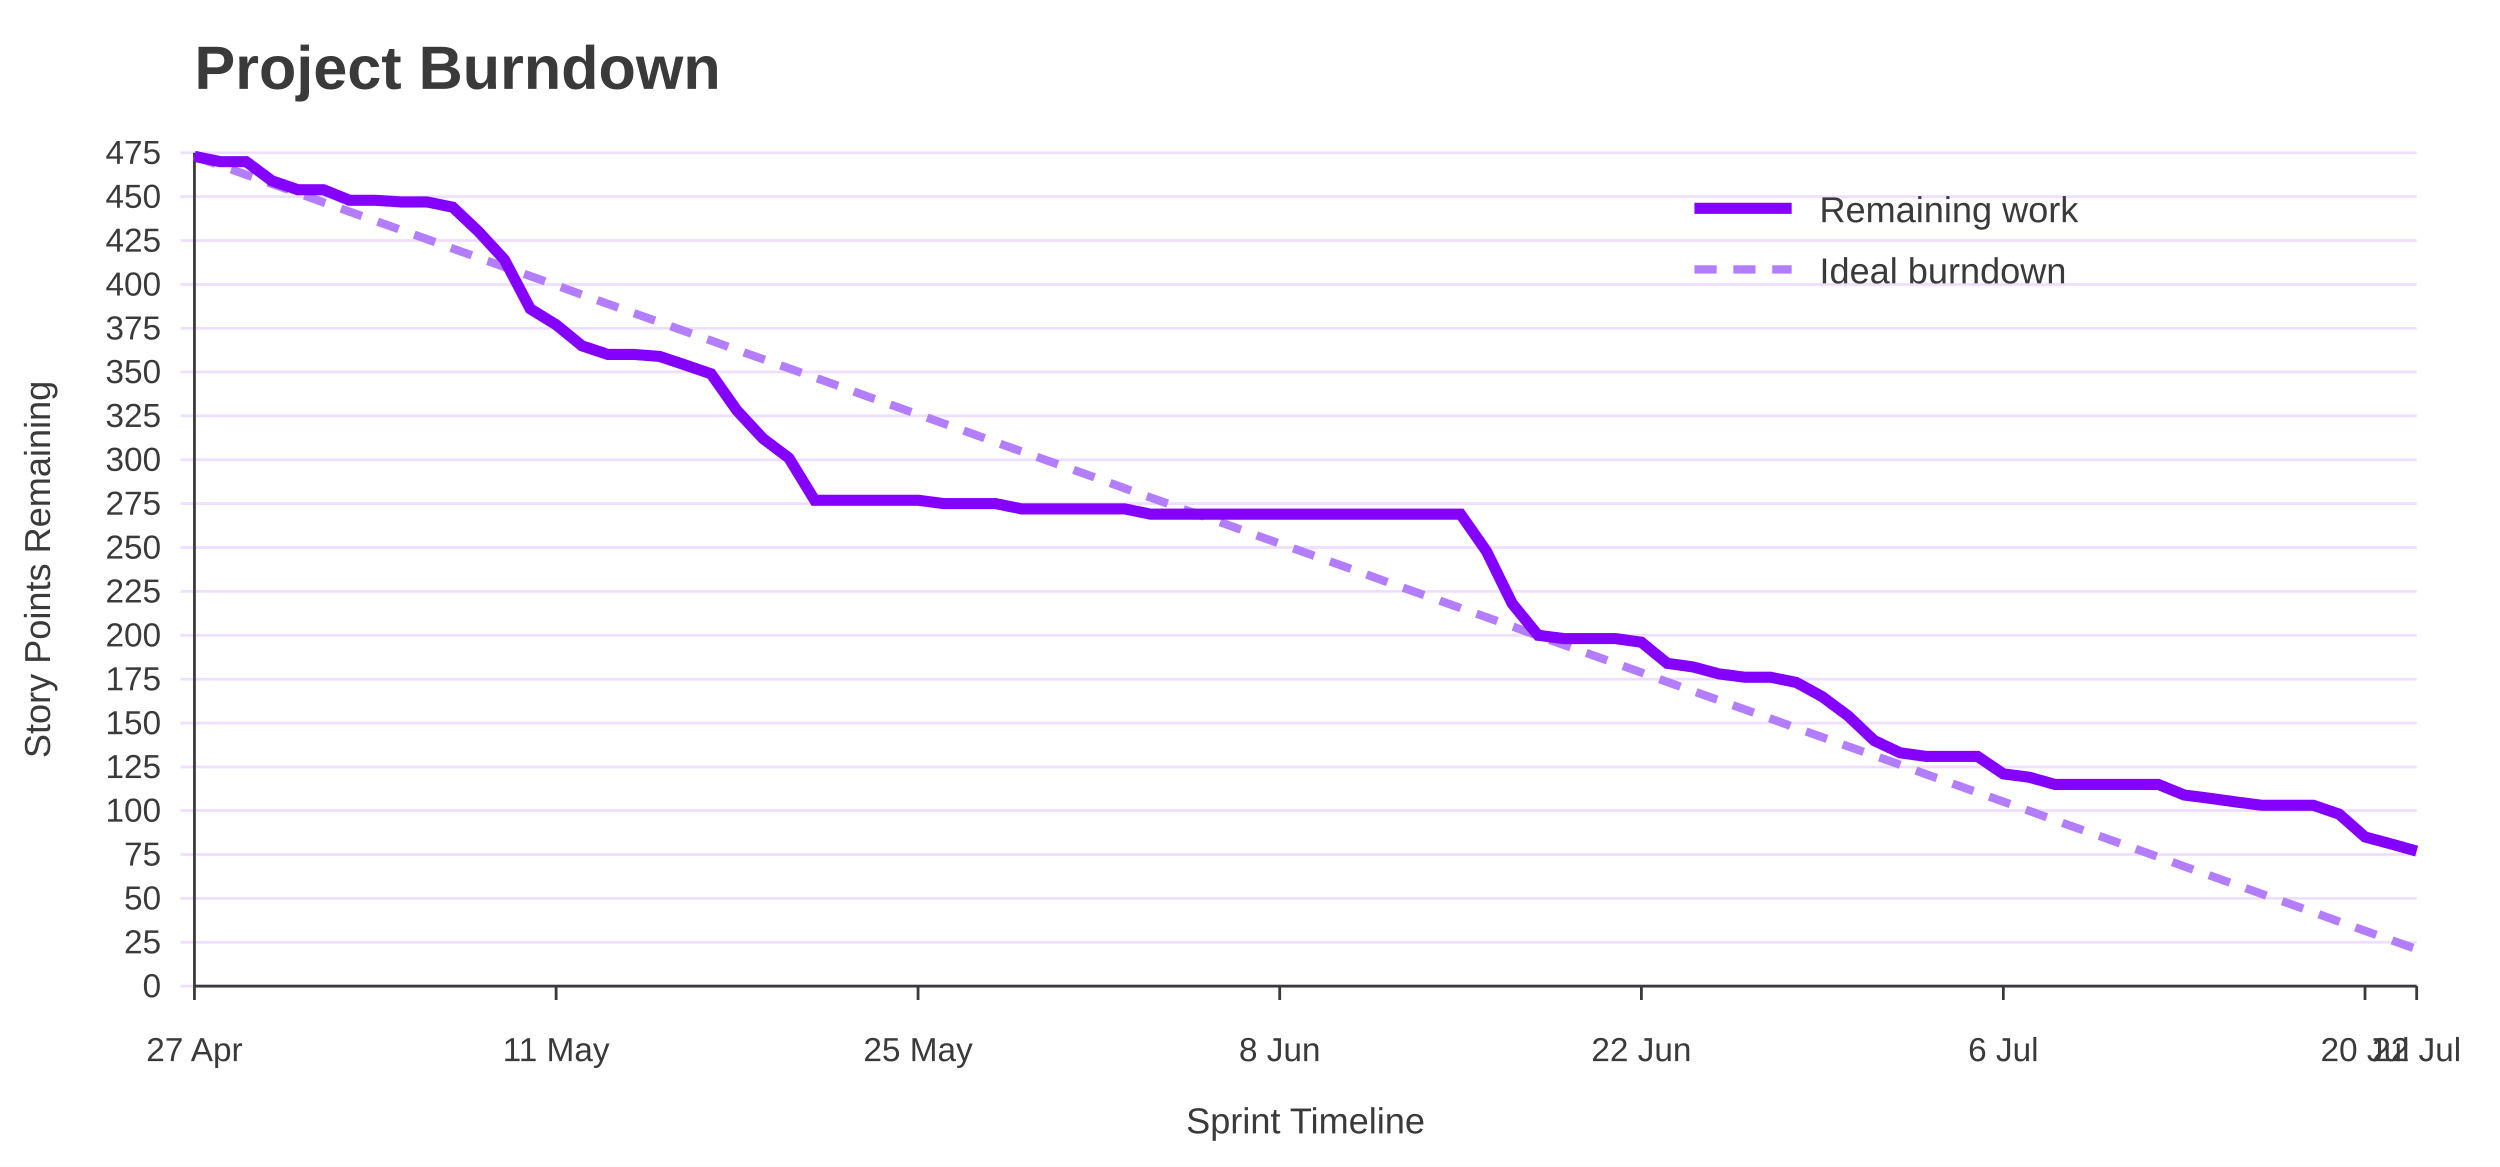
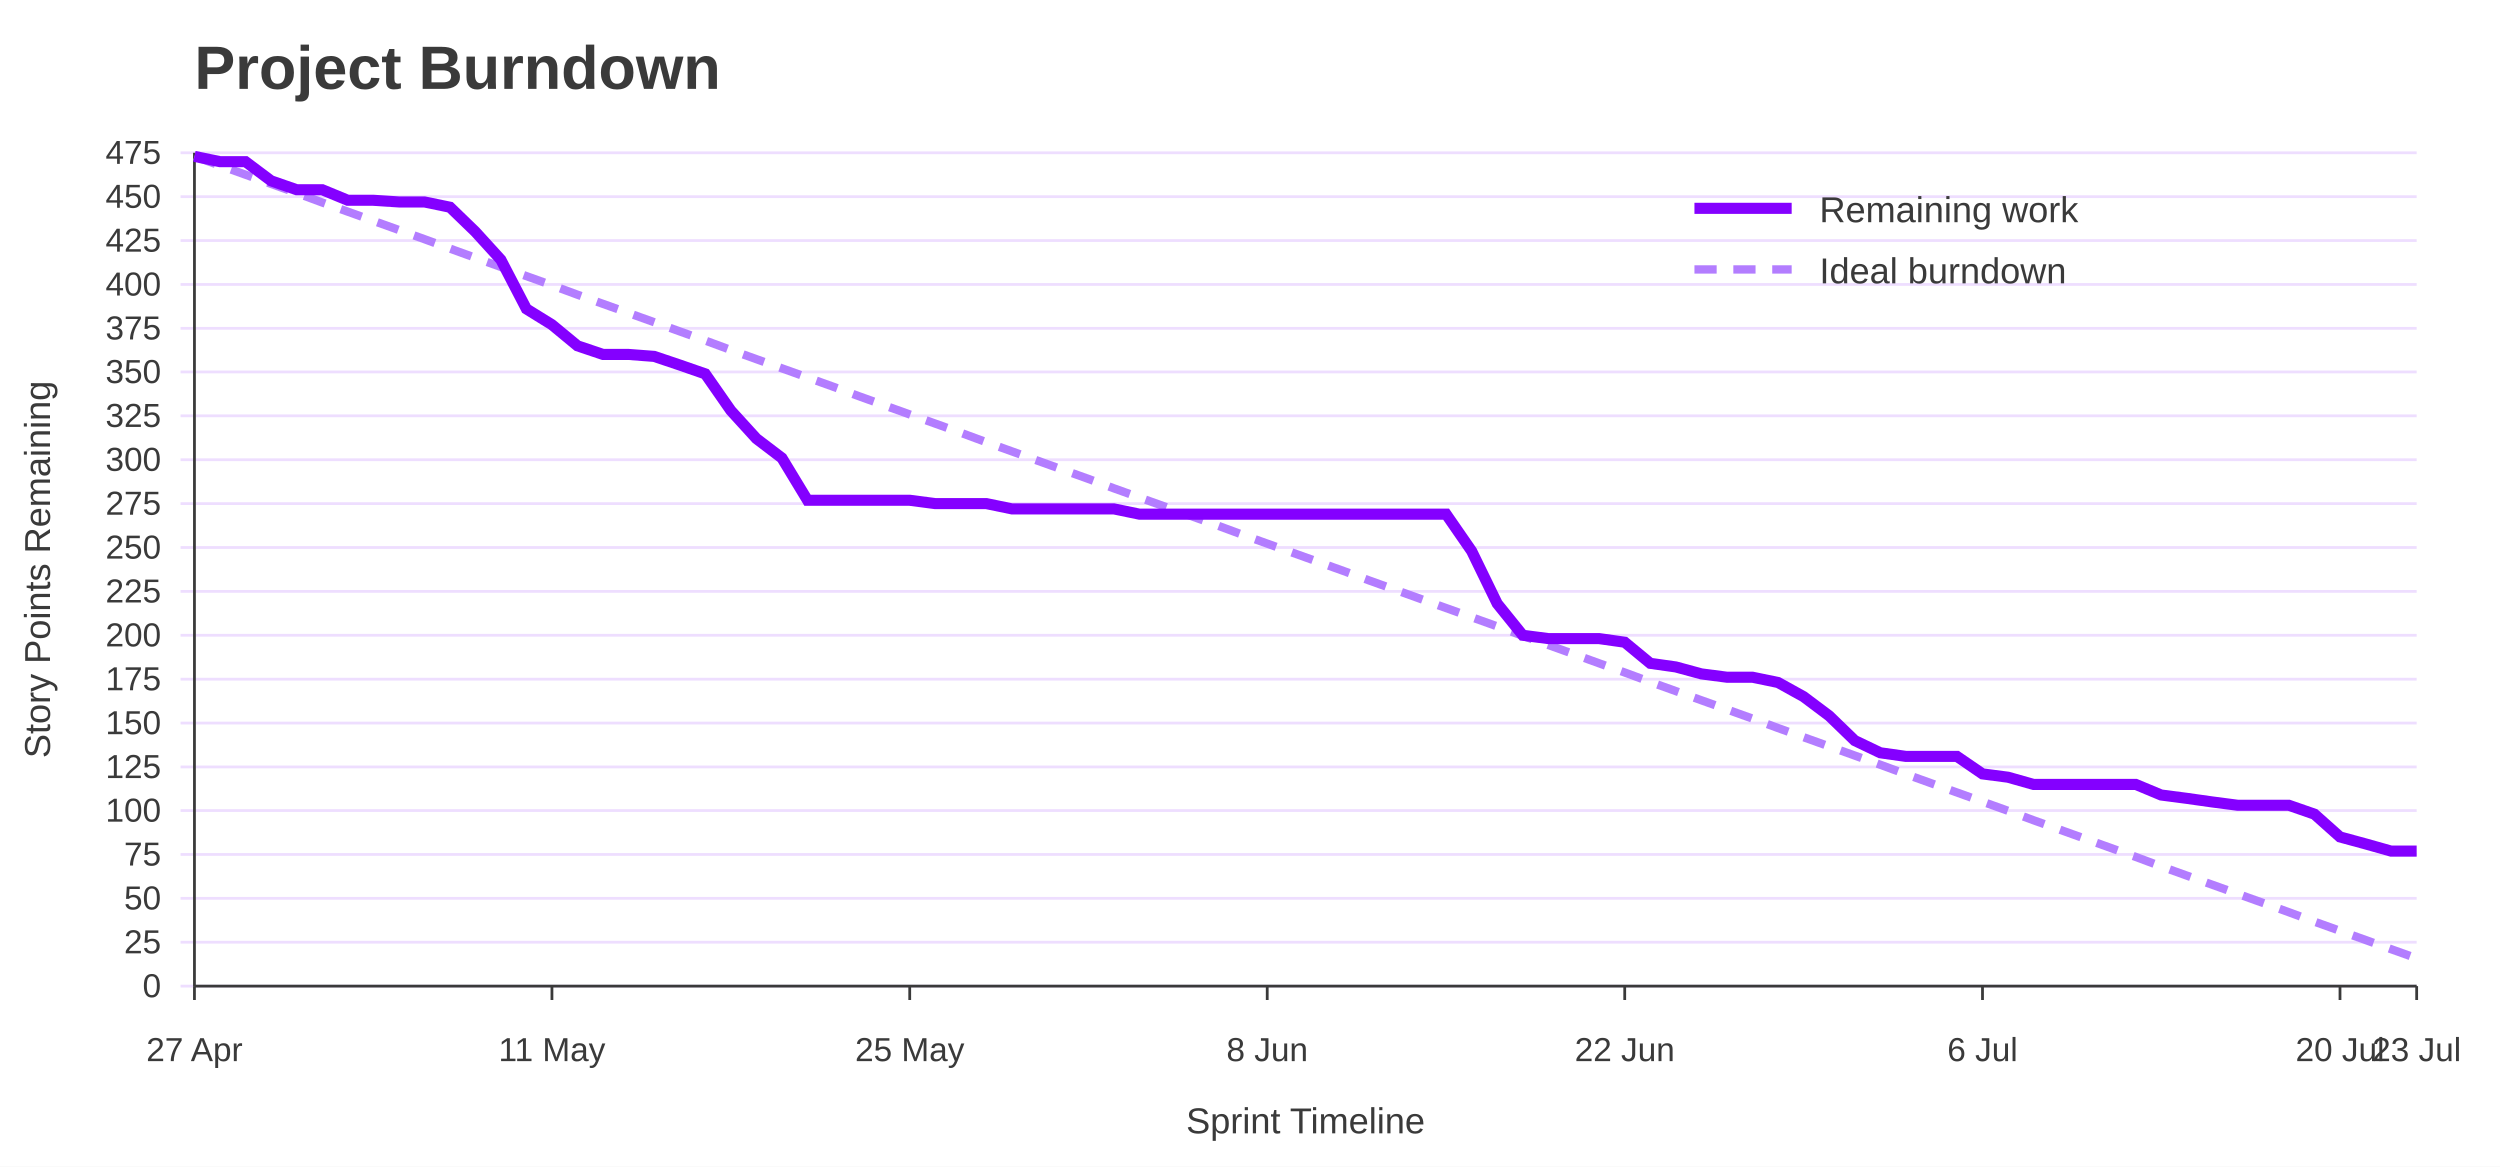
<svg xmlns="http://www.w3.org/2000/svg" width="900" height="420" viewBox="0 0 900 420" role="img" aria-labelledby="title desc">
  <rect width="100%" height="100%" fill="#ffffff" />
  <text x="70" y="32" font-family="Jost, Arial, Helvetica, sans-serif" font-size="22" font-weight="700" fill="#3A3A3A">Project Burndown</text>
  <line x1="65" y1="355.0" x2="870" y2="355.0" stroke="#EEDEFF" />
  <text x="58" y="359.0" font-family="Overpass, Arial, Helvetica, sans-serif" font-size="12" text-anchor="end" fill="#3A3A3A">0</text>
  <line x1="65" y1="339.2" x2="870" y2="339.2" stroke="#EEDEFF" />
  <text x="58" y="343.2" font-family="Overpass, Arial, Helvetica, sans-serif" font-size="12" text-anchor="end" fill="#3A3A3A">25</text>
  <line x1="65" y1="323.4" x2="870" y2="323.4" stroke="#EEDEFF" />
  <text x="58" y="327.4" font-family="Overpass, Arial, Helvetica, sans-serif" font-size="12" text-anchor="end" fill="#3A3A3A">50</text>
  <line x1="65" y1="307.6" x2="870" y2="307.6" stroke="#EEDEFF" />
  <text x="58" y="311.6" font-family="Overpass, Arial, Helvetica, sans-serif" font-size="12" text-anchor="end" fill="#3A3A3A">75</text>
  <line x1="65" y1="291.8" x2="870" y2="291.8" stroke="#EEDEFF" />
  <text x="58" y="295.8" font-family="Overpass, Arial, Helvetica, sans-serif" font-size="12" text-anchor="end" fill="#3A3A3A">100</text>
  <line x1="65" y1="276.1" x2="870" y2="276.1" stroke="#EEDEFF" />
  <text x="58" y="280.1" font-family="Overpass, Arial, Helvetica, sans-serif" font-size="12" text-anchor="end" fill="#3A3A3A">125</text>
  <line x1="65" y1="260.3" x2="870" y2="260.3" stroke="#EEDEFF" />
  <text x="58" y="264.3" font-family="Overpass, Arial, Helvetica, sans-serif" font-size="12" text-anchor="end" fill="#3A3A3A">150</text>
  <line x1="65" y1="244.5" x2="870" y2="244.5" stroke="#EEDEFF" />
  <text x="58" y="248.5" font-family="Overpass, Arial, Helvetica, sans-serif" font-size="12" text-anchor="end" fill="#3A3A3A">175</text>
  <line x1="65" y1="228.7" x2="870" y2="228.7" stroke="#EEDEFF" />
  <text x="58" y="232.7" font-family="Overpass, Arial, Helvetica, sans-serif" font-size="12" text-anchor="end" fill="#3A3A3A">200</text>
  <line x1="65" y1="212.9" x2="870" y2="212.9" stroke="#EEDEFF" />
  <text x="58" y="216.9" font-family="Overpass, Arial, Helvetica, sans-serif" font-size="12" text-anchor="end" fill="#3A3A3A">225</text>
  <line x1="65" y1="197.1" x2="870" y2="197.1" stroke="#EEDEFF" />
  <text x="58" y="201.1" font-family="Overpass, Arial, Helvetica, sans-serif" font-size="12" text-anchor="end" fill="#3A3A3A">250</text>
  <line x1="65" y1="181.3" x2="870" y2="181.3" stroke="#EEDEFF" />
  <text x="58" y="185.3" font-family="Overpass, Arial, Helvetica, sans-serif" font-size="12" text-anchor="end" fill="#3A3A3A">275</text>
  <line x1="65" y1="165.5" x2="870" y2="165.5" stroke="#EEDEFF" />
  <text x="58" y="169.5" font-family="Overpass, Arial, Helvetica, sans-serif" font-size="12" text-anchor="end" fill="#3A3A3A">300</text>
  <line x1="65" y1="149.7" x2="870" y2="149.7" stroke="#EEDEFF" />
  <text x="58" y="153.7" font-family="Overpass, Arial, Helvetica, sans-serif" font-size="12" text-anchor="end" fill="#3A3A3A">325</text>
  <line x1="65" y1="133.9" x2="870" y2="133.9" stroke="#EEDEFF" />
  <text x="58" y="137.9" font-family="Overpass, Arial, Helvetica, sans-serif" font-size="12" text-anchor="end" fill="#3A3A3A">350</text>
  <line x1="65" y1="118.2" x2="870" y2="118.2" stroke="#EEDEFF" />
  <text x="58" y="122.2" font-family="Overpass, Arial, Helvetica, sans-serif" font-size="12" text-anchor="end" fill="#3A3A3A">375</text>
  <line x1="65" y1="102.4" x2="870" y2="102.4" stroke="#EEDEFF" />
  <text x="58" y="106.4" font-family="Overpass, Arial, Helvetica, sans-serif" font-size="12" text-anchor="end" fill="#3A3A3A">400</text>
  <line x1="65" y1="86.6" x2="870" y2="86.6" stroke="#EEDEFF" />
  <text x="58" y="90.6" font-family="Overpass, Arial, Helvetica, sans-serif" font-size="12" text-anchor="end" fill="#3A3A3A">425</text>
  <line x1="65" y1="70.8" x2="870" y2="70.8" stroke="#EEDEFF" />
  <text x="58" y="74.8" font-family="Overpass, Arial, Helvetica, sans-serif" font-size="12" text-anchor="end" fill="#3A3A3A">450</text>
  <line x1="65" y1="55.0" x2="870" y2="55.0" stroke="#EEDEFF" />
  <text x="58" y="59.0" font-family="Overpass, Arial, Helvetica, sans-serif" font-size="12" text-anchor="end" fill="#3A3A3A">475</text>
  <line x1="70.0" y1="355" x2="70.0" y2="360" stroke="#3A3A3A" />
  <text x="70.0" y="382" font-family="Overpass, Arial, Helvetica, sans-serif" font-size="12" text-anchor="middle" fill="#3A3A3A">27 Apr</text>
-   <line x1="200.2" y1="355" x2="200.2" y2="360" stroke="#3A3A3A" />
-   <text x="200.2" y="382" font-family="Overpass, Arial, Helvetica, sans-serif" font-size="12" text-anchor="middle" fill="#3A3A3A">11 May</text>
-   <line x1="330.5" y1="355" x2="330.5" y2="360" stroke="#3A3A3A" />
-   <text x="330.5" y="382" font-family="Overpass, Arial, Helvetica, sans-serif" font-size="12" text-anchor="middle" fill="#3A3A3A">25 May</text>
-   <line x1="460.7" y1="355" x2="460.7" y2="360" stroke="#3A3A3A" />
-   <text x="460.7" y="382" font-family="Overpass, Arial, Helvetica, sans-serif" font-size="12" text-anchor="middle" fill="#3A3A3A">8 Jun</text>
-   <line x1="590.9" y1="355" x2="590.9" y2="360" stroke="#3A3A3A" />
-   <text x="590.9" y="382" font-family="Overpass, Arial, Helvetica, sans-serif" font-size="12" text-anchor="middle" fill="#3A3A3A">22 Jun</text>
-   <line x1="721.2" y1="355" x2="721.2" y2="360" stroke="#3A3A3A" />
-   <text x="721.2" y="382" font-family="Overpass, Arial, Helvetica, sans-serif" font-size="12" text-anchor="middle" fill="#3A3A3A">6 Jul</text>
-   <line x1="851.4" y1="355" x2="851.4" y2="360" stroke="#3A3A3A" />
-   <text x="851.4" y="382" font-family="Overpass, Arial, Helvetica, sans-serif" font-size="12" text-anchor="middle" fill="#3A3A3A">20 Jul</text>
+   <line x1="198.7" y1="355" x2="198.7" y2="360" stroke="#3A3A3A" />
+   <text x="198.7" y="382" font-family="Overpass, Arial, Helvetica, sans-serif" font-size="12" text-anchor="middle" fill="#3A3A3A">11 May</text>
+   <line x1="327.5" y1="355" x2="327.5" y2="360" stroke="#3A3A3A" />
+   <text x="327.5" y="382" font-family="Overpass, Arial, Helvetica, sans-serif" font-size="12" text-anchor="middle" fill="#3A3A3A">25 May</text>
+   <line x1="456.2" y1="355" x2="456.2" y2="360" stroke="#3A3A3A" />
+   <text x="456.2" y="382" font-family="Overpass, Arial, Helvetica, sans-serif" font-size="12" text-anchor="middle" fill="#3A3A3A">8 Jun</text>
+   <line x1="584.9" y1="355" x2="584.9" y2="360" stroke="#3A3A3A" />
+   <text x="584.9" y="382" font-family="Overpass, Arial, Helvetica, sans-serif" font-size="12" text-anchor="middle" fill="#3A3A3A">22 Jun</text>
+   <line x1="713.7" y1="355" x2="713.7" y2="360" stroke="#3A3A3A" />
+   <text x="713.7" y="382" font-family="Overpass, Arial, Helvetica, sans-serif" font-size="12" text-anchor="middle" fill="#3A3A3A">6 Jul</text>
+   <line x1="842.4" y1="355" x2="842.4" y2="360" stroke="#3A3A3A" />
+   <text x="842.4" y="382" font-family="Overpass, Arial, Helvetica, sans-serif" font-size="12" text-anchor="middle" fill="#3A3A3A">20 Jul</text>
  <line x1="870.0" y1="355" x2="870.0" y2="360" stroke="#3A3A3A" />
-   <text x="870.0" y="382" font-family="Overpass, Arial, Helvetica, sans-serif" font-size="12" text-anchor="middle" fill="#3A3A3A">22 Jul</text>
+   <text x="870.0" y="382" font-family="Overpass, Arial, Helvetica, sans-serif" font-size="12" text-anchor="middle" fill="#3A3A3A">23 Jul</text>
  <line x1="70" y1="55" x2="70" y2="355" stroke="#3A3A3A" />
  <line x1="70" y1="355" x2="870" y2="355" stroke="#3A3A3A" />
  <text x="18" y="205.0" font-family="Overpass, Arial, Helvetica, sans-serif" font-size="13" text-anchor="middle" transform="rotate(-90 18 205.0)" fill="#3A3A3A">Story Points Remaining</text>
  <text x="470.0" y="408" font-family="Overpass, Arial, Helvetica, sans-serif" font-size="13" text-anchor="middle" fill="#3A3A3A">Sprint Timeline</text>
-   <polyline points="70.0,56.3 79.3,59.6 88.6,62.9 97.9,66.2 107.2,69.5 116.5,72.9 125.8,76.2 135.1,79.5 144.4,82.8 153.7,86.1 163.0,89.5 172.3,92.8 181.6,96.1 190.9,99.4 200.2,102.7 209.5,106.1 218.8,109.4 228.1,112.7 237.4,116.0 246.7,119.3 256.0,122.6 265.3,126.0 274.7,129.3 284.0,132.6 293.3,135.9 302.6,139.2 311.9,142.6 321.2,145.9 330.5,149.2 339.8,152.5 349.1,155.8 358.4,159.2 367.7,162.5 377.0,165.8 386.3,169.1 395.6,172.4 404.9,175.8 414.2,179.1 423.5,182.4 432.8,185.7 442.1,189.0 451.4,192.4 460.7,195.7 470.0,199.0 479.3,202.3 488.6,205.6 497.9,209.0 507.2,212.3 516.5,215.6 525.8,218.9 535.1,222.2 544.4,225.5 553.7,228.9 563.0,232.2 572.3,235.5 581.6,238.8 590.9,242.1 600.2,245.5 609.5,248.8 618.8,252.1 628.1,255.4 637.4,258.7 646.7,262.1 656.0,265.4 665.3,268.7 674.7,272.0 684.0,275.3 693.3,278.7 702.6,282.0 711.9,285.3 721.2,288.6 730.5,291.9 739.8,295.3 749.1,298.6 758.4,301.9 767.7,305.2 777.0,308.5 786.3,311.9 795.6,315.2 804.9,318.5 814.2,321.8 823.5,325.1 832.8,328.4 842.1,331.8 851.4,335.1 860.7,338.4 870.0,341.7" fill="none" stroke="#B37DFF" stroke-width="3" stroke-dasharray="8 6" />
-   <polyline points="70.0,56.3 79.3,58.2 88.6,58.2 97.9,65.1 107.2,68.3 116.5,68.3 125.8,72.1 135.1,72.1 144.4,72.7 153.7,72.7 163.0,74.6 172.3,83.4 181.6,93.5 190.9,111.2 200.2,116.9 209.5,124.5 218.8,127.6 228.1,127.6 237.4,128.3 246.7,131.4 256.0,134.6 265.3,147.8 274.7,157.9 284.0,164.9 293.3,180.1 302.6,180.1 311.9,180.1 321.2,180.1 330.5,180.1 339.8,181.3 349.1,181.3 358.4,181.3 367.7,183.2 377.0,183.2 386.3,183.2 395.6,183.2 404.9,183.2 414.2,185.1 423.5,185.1 432.8,185.1 442.1,185.1 451.4,185.1 460.7,185.1 470.0,185.1 479.3,185.1 488.6,185.1 497.9,185.1 507.2,185.1 516.5,185.1 525.8,185.1 535.1,198.4 544.4,217.3 553.7,228.7 563.0,229.9 572.3,229.9 581.6,229.9 590.9,231.2 600.2,238.8 609.5,240.1 618.8,242.6 628.1,243.8 637.4,243.8 646.7,245.7 656.0,250.8 665.3,257.7 674.7,266.6 684.0,271.0 693.3,272.3 702.6,272.3 711.9,272.3 721.2,278.6 730.5,279.8 739.8,282.4 749.1,282.4 758.4,282.4 767.7,282.4 777.0,282.4 786.3,286.2 795.6,287.4 804.9,288.7 814.2,289.9 823.5,289.9 832.8,289.9 842.1,293.1 851.4,301.3 860.7,303.8 870.0,306.4" fill="none" stroke="#8400FF" stroke-width="4" />
+   <polyline points="70.0,56.3 79.2,59.6 88.4,62.9 97.6,66.2 106.8,69.5 116.0,72.9 125.2,76.2 134.4,79.5 143.6,82.8 152.8,86.1 162.0,89.5 171.1,92.8 180.3,96.1 189.5,99.4 198.7,102.7 207.9,106.1 217.1,109.4 226.3,112.7 235.5,116.0 244.7,119.3 253.9,122.6 263.1,126.0 272.3,129.3 281.5,132.6 290.7,135.9 299.9,139.2 309.1,142.6 318.3,145.9 327.5,149.2 336.7,152.5 345.9,155.8 355.1,159.2 364.3,162.5 373.4,165.8 382.6,169.1 391.8,172.4 401.0,175.8 410.2,179.1 419.4,182.4 428.6,185.7 437.8,189.0 447.0,192.4 456.2,195.7 465.4,199.0 474.6,202.3 483.8,205.6 493.0,209.0 502.2,212.3 511.4,215.6 520.6,218.9 529.8,222.2 539.0,225.5 548.2,228.9 557.4,232.2 566.6,235.5 575.7,238.8 584.9,242.1 594.1,245.5 603.3,248.8 612.5,252.1 621.7,255.4 630.9,258.7 640.1,262.1 649.3,265.4 658.5,268.7 667.7,272.0 676.9,275.3 686.1,278.7 695.3,282.0 704.5,285.3 713.7,288.6 722.9,291.9 732.1,295.3 741.3,298.6 750.5,301.9 759.7,305.2 768.9,308.5 778.0,311.9 787.2,315.2 796.4,318.5 805.6,321.8 814.8,325.1 824.0,328.4 833.2,331.8 842.4,335.1 851.6,338.4 860.8,341.7 870.0,345.0" fill="none" stroke="#B37DFF" stroke-width="3" stroke-dasharray="8 6" />
+   <polyline points="70.0,56.3 79.2,58.2 88.4,58.2 97.6,65.1 106.8,68.3 116.0,68.3 125.2,72.1 134.4,72.1 143.6,72.7 152.8,72.7 162.0,74.6 171.1,83.4 180.3,93.5 189.5,111.2 198.7,116.9 207.9,124.5 217.1,127.6 226.3,127.6 235.5,128.3 244.7,131.4 253.9,134.6 263.1,147.8 272.3,157.9 281.5,164.9 290.7,180.1 299.9,180.1 309.1,180.1 318.3,180.1 327.5,180.1 336.7,181.3 345.9,181.3 355.1,181.3 364.3,183.2 373.4,183.2 382.6,183.2 391.8,183.2 401.0,183.2 410.2,185.1 419.4,185.1 428.6,185.1 437.8,185.1 447.0,185.1 456.2,185.1 465.4,185.1 474.6,185.1 483.8,185.1 493.0,185.1 502.2,185.1 511.4,185.1 520.6,185.1 529.8,198.4 539.0,217.3 548.2,228.7 557.4,229.9 566.6,229.9 575.7,229.9 584.9,231.2 594.1,238.8 603.3,240.1 612.5,242.6 621.7,243.8 630.9,243.8 640.1,245.7 649.3,250.8 658.5,257.7 667.7,266.6 676.9,271.0 686.1,272.3 695.3,272.3 704.5,272.3 713.7,278.6 722.9,279.8 732.1,282.4 741.3,282.4 750.5,282.4 759.7,282.4 768.9,282.4 778.0,286.2 787.2,287.4 796.4,288.7 805.6,289.9 814.8,289.9 824.0,289.9 833.2,293.1 842.4,301.3 851.6,303.8 860.8,306.4 870.0,306.4" fill="none" stroke="#8400FF" stroke-width="4" />
  <line x1="610" y1="75" x2="645" y2="75" stroke="#8400FF" stroke-width="4" />
  <text x="655" y="80" font-family="Overpass, Arial, Helvetica, sans-serif" font-size="13" fill="#3A3A3A">Remaining work</text>
  <line x1="610" y1="97" x2="645" y2="97" stroke="#B37DFF" stroke-width="3" stroke-dasharray="8 6" />
  <text x="655" y="102" font-family="Overpass, Arial, Helvetica, sans-serif" font-size="13" fill="#3A3A3A">Ideal burndown</text>
</svg>
